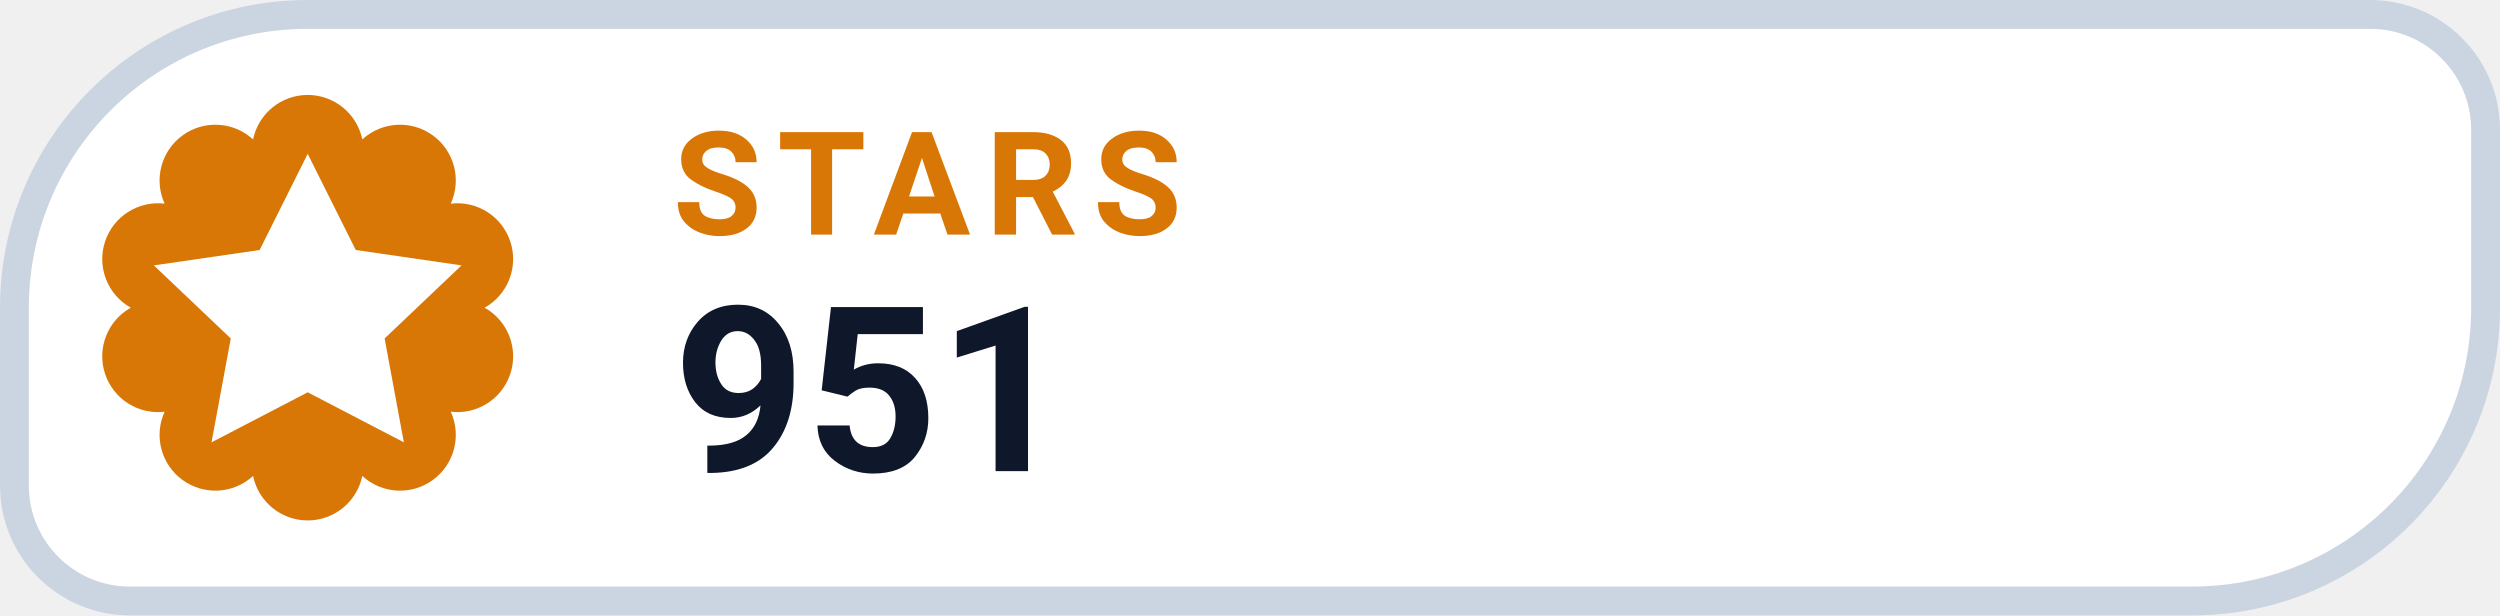
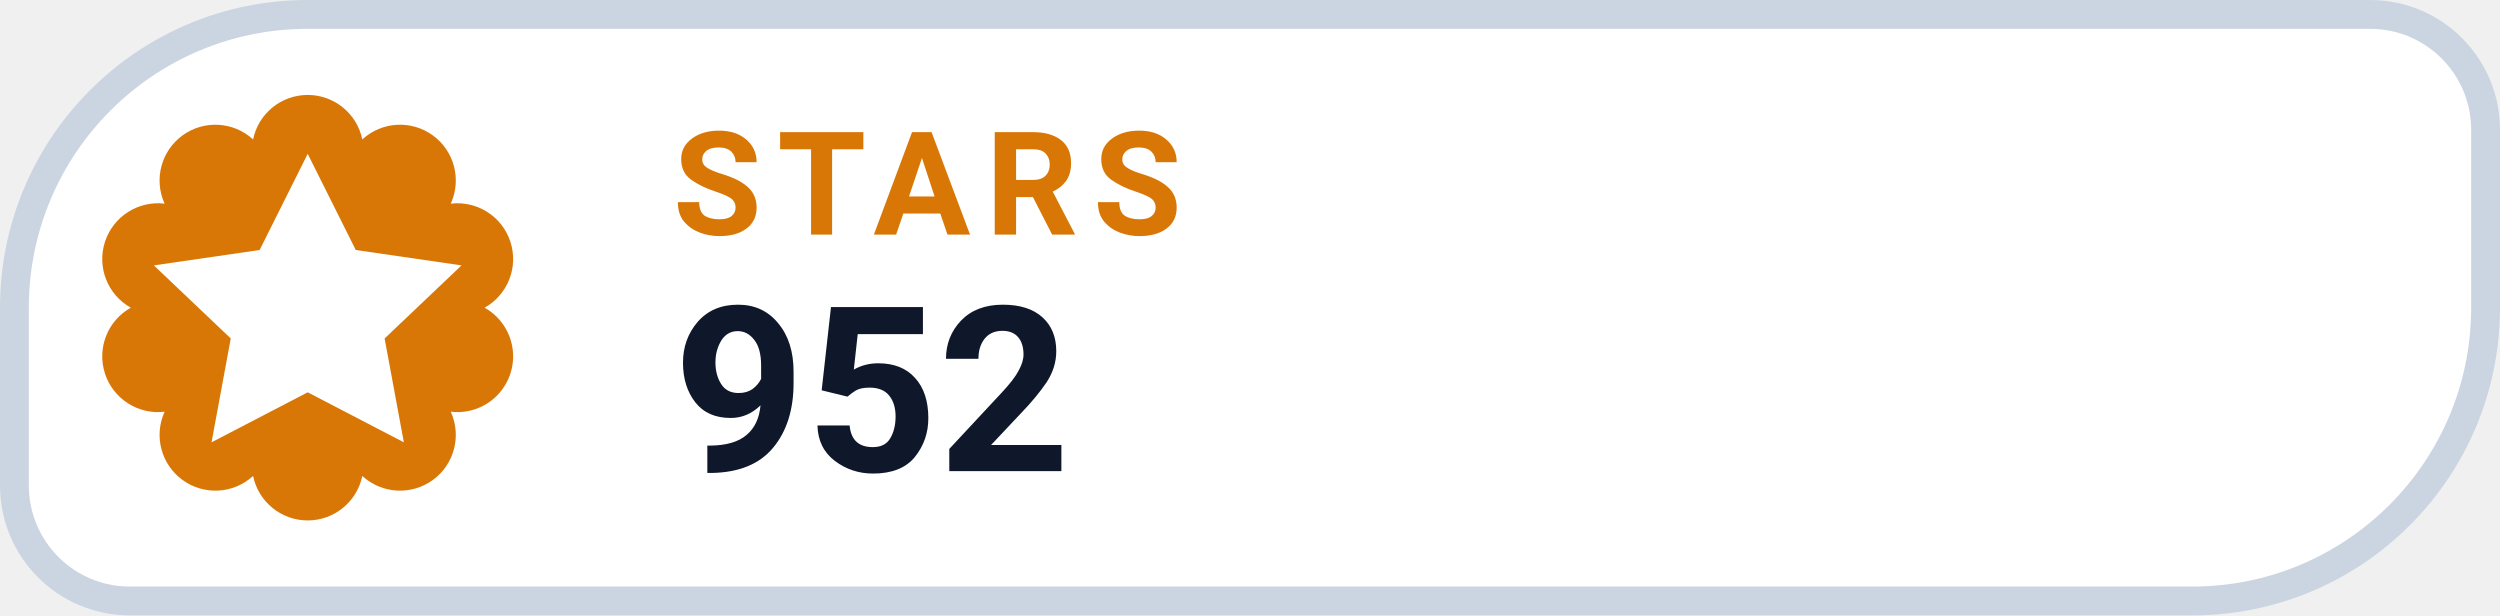
- <svg xmlns="http://www.w3.org/2000/svg" width="130" height="32" viewBox="0 0 130 32" role="img" aria-label="STARS 951">
+ <svg xmlns="http://www.w3.org/2000/svg" width="130" height="32" viewBox="0 0 130 32" role="img" aria-label="STARS 952">
  <path d="M 16.00 0.75 H 123.25 A 6.00 6.00 0 0 1 129.25 6.75 V 16.00 A 15.25 15.25 0 0 1 114.00 31.25 H 6.75 A 6.00 6.00 0 0 1 0.75 25.25 V 16.00 A 15.25 15.25 0 0 1 16.00 0.75 Z" fill="#FFFFFF" stroke="#CBD5E1" stroke-width="1.5" />
  <path d="M 13.16 7.25 A 2.90 2.90 0 0 1 18.84 7.25 A 2.90 2.90 0 0 1 23.44 10.59 A 2.90 2.90 0 0 1 25.20 16.00 A 2.90 2.90 0 0 1 23.44 21.41 A 2.90 2.90 0 0 1 18.84 24.75 A 2.90 2.90 0 0 1 13.16 24.75 A 2.90 2.90 0 0 1 8.56 21.41 A 2.90 2.90 0 0 1 6.80 16.00 A 2.90 2.90 0 0 1 8.56 10.59 A 2.90 2.90 0 0 1 13.16 7.25 Z" fill="#D97706" />
  <g transform="translate(16 16)" style="color:#FFFFFF;">
    <path d="M0 -8 l2.5 5 5.5 .8 -4 3.8 1 5.4 -5 -2.6 -5 2.6 1 -5.4 -4 -3.8 5.5 -.8 Z" fill="currentColor" />
  </g>
  <text x="35" y="12.2" fill="#D97706" font-family="-apple-system,BlinkMacSystemFont,'Segoe UI',Roboto,Helvetica,Arial,sans-serif" font-size="7.5" font-weight="700" letter-spacing=".8">STARS</text>
-   <text x="35" y="24.5" fill="#0F172A" font-family="-apple-system,BlinkMacSystemFont,'Segoe UI',Roboto,Helvetica,Arial,sans-serif" font-size="12" font-weight="750">951</text>
+   <text x="35" y="24.5" fill="#0F172A" font-family="-apple-system,BlinkMacSystemFont,'Segoe UI',Roboto,Helvetica,Arial,sans-serif" font-size="12" font-weight="750">952</text>
</svg>
